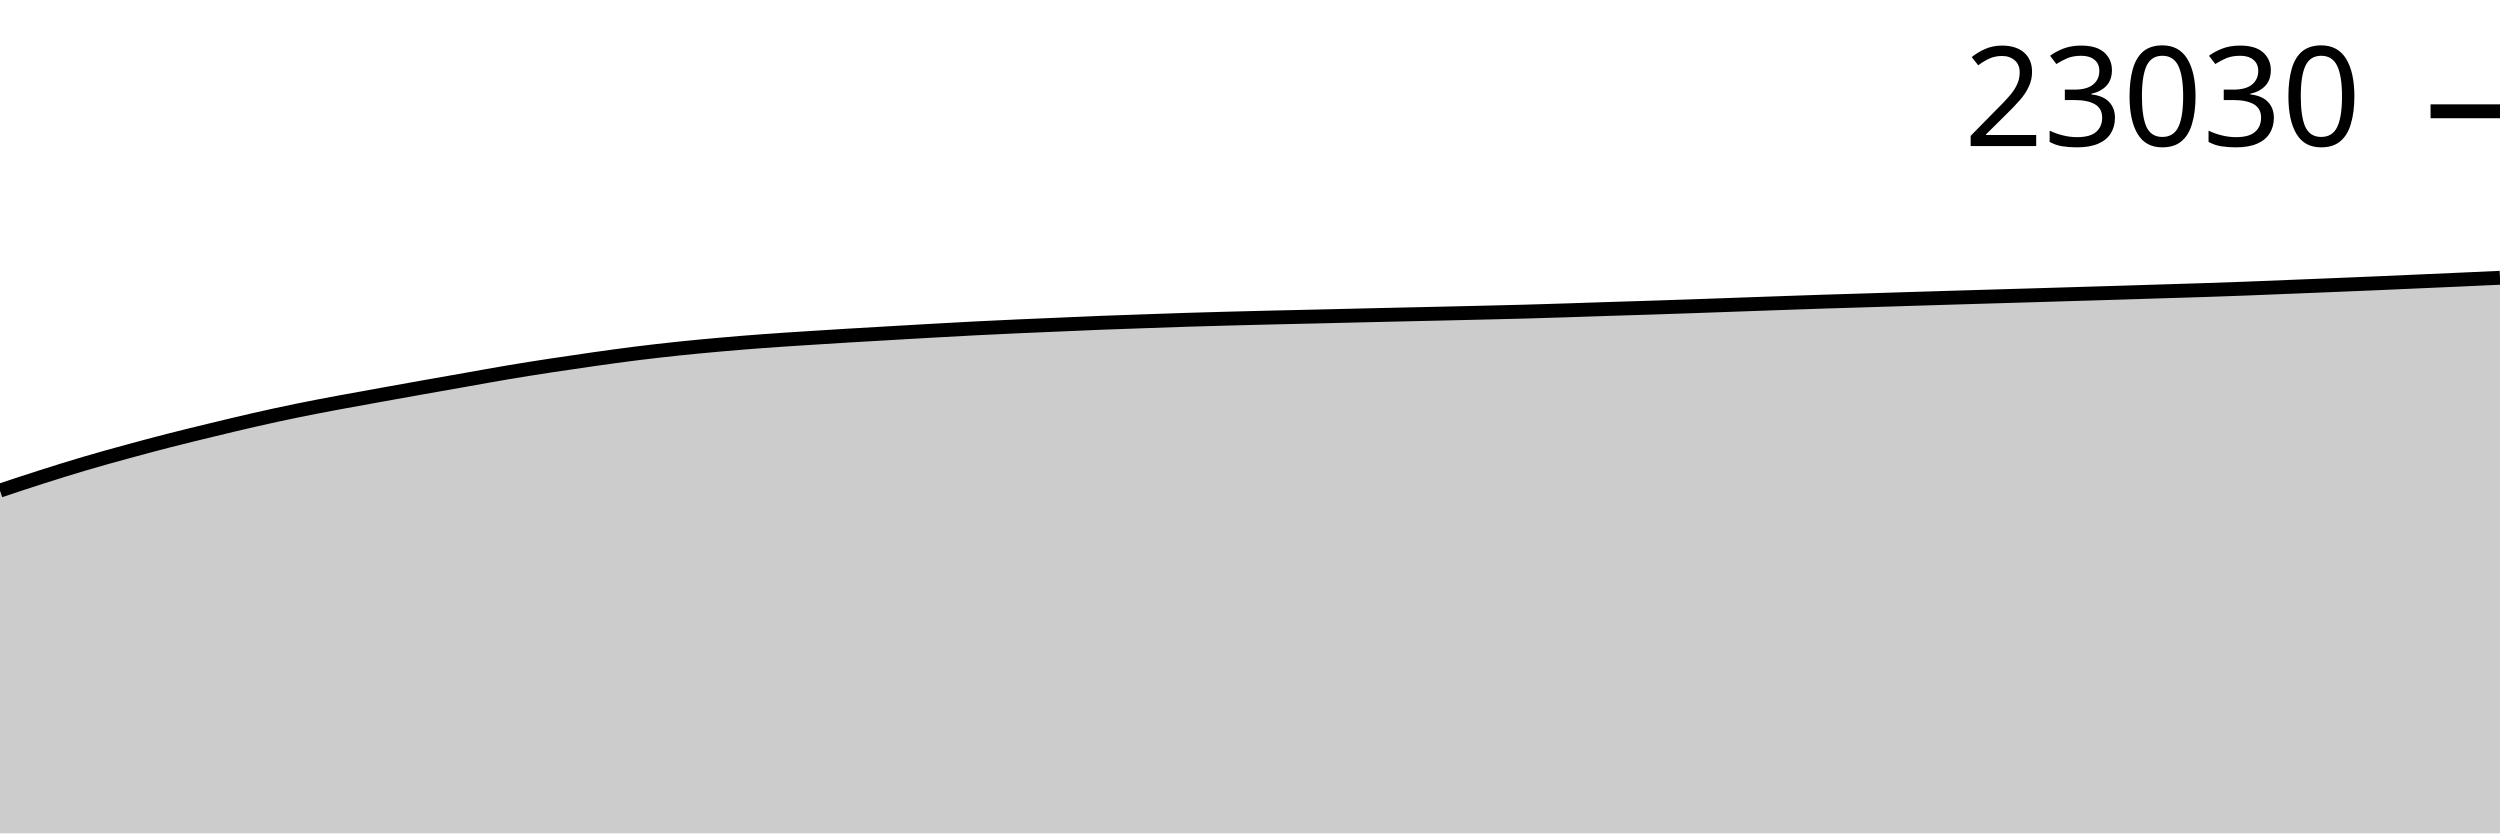
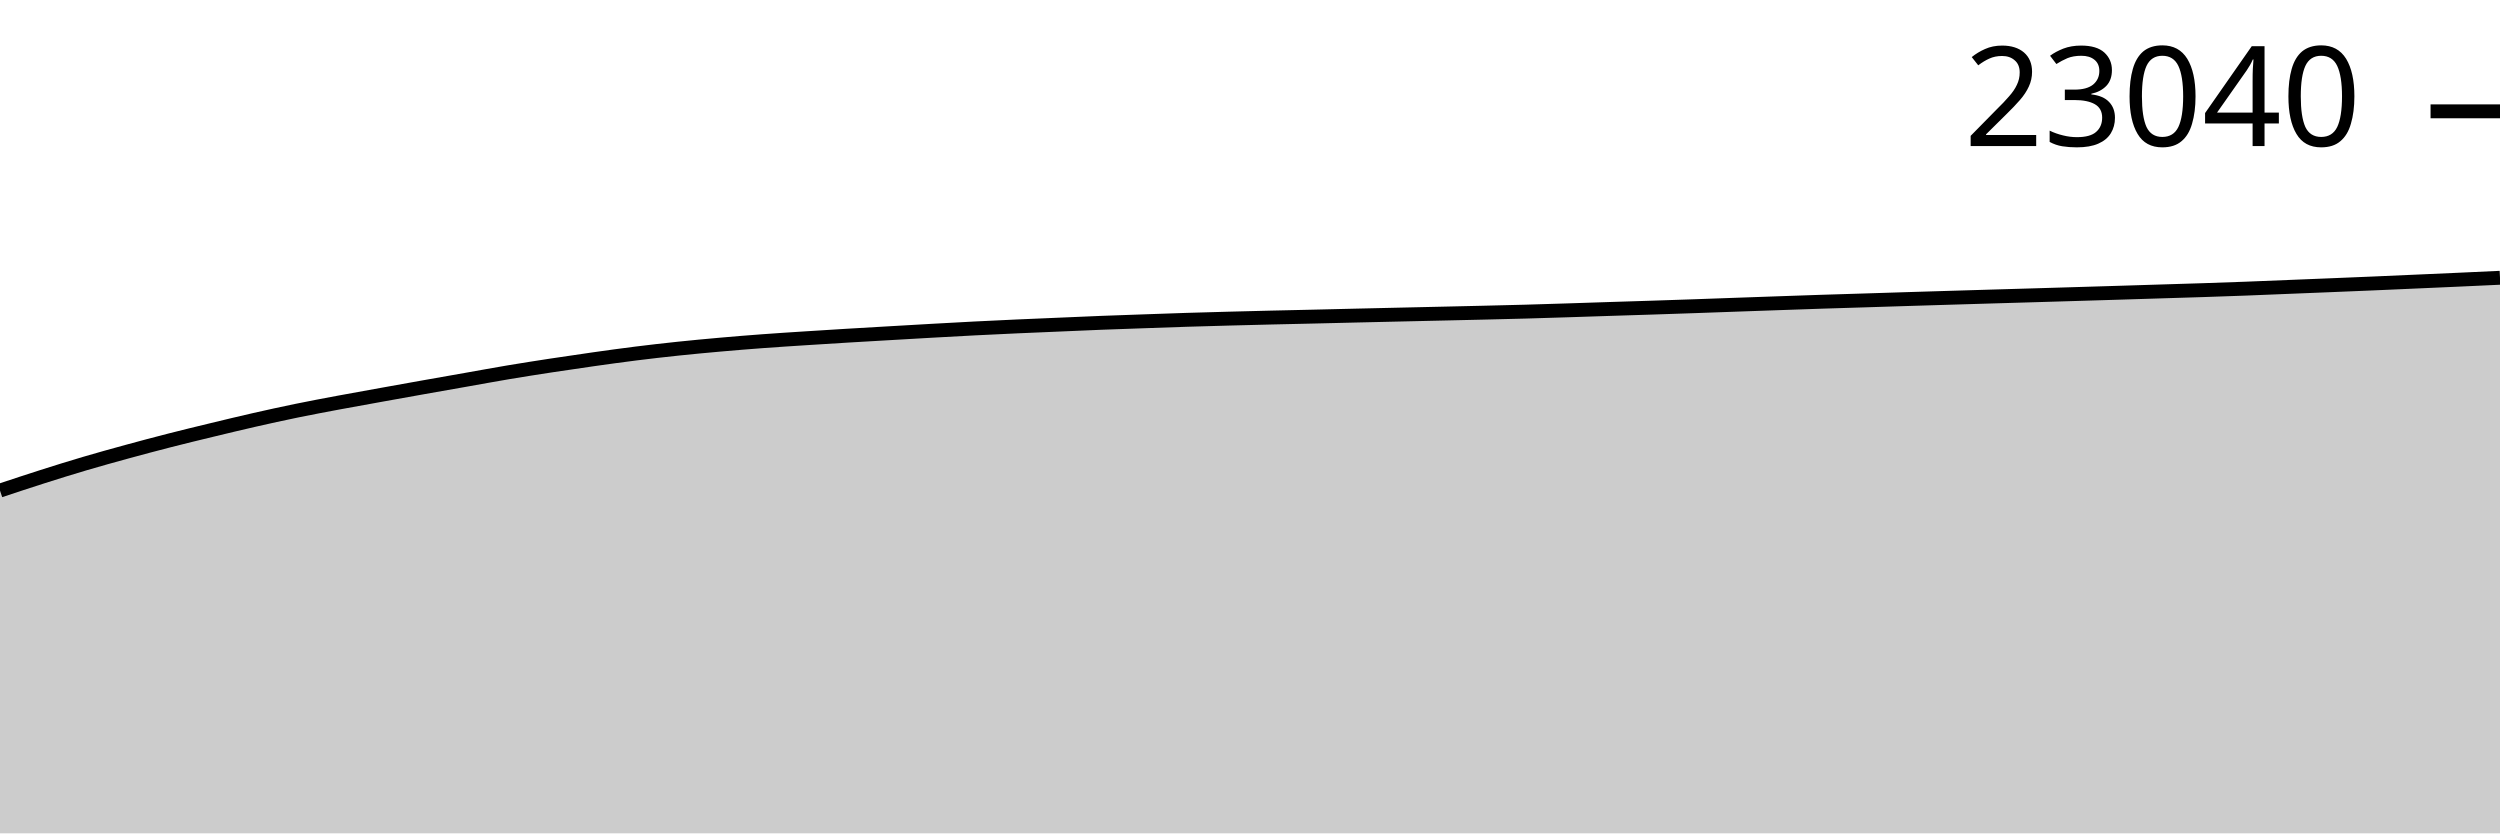
<svg xmlns="http://www.w3.org/2000/svg" viewBox="0 0 180 60">
  <g transform="translate(0,20)">
-     <path class="area" fill="rgba(0, 0, 0, 0.2)" d="M0,15.32C1.017,14.981,2.034,14.643,3.051,14.319C4.068,13.995,5.085,13.678,6.102,13.377C7.119,13.077,8.136,12.796,9.153,12.518C10.169,12.24,11.186,11.969,12.203,11.708C13.22,11.448,14.237,11.202,15.254,10.956C16.271,10.71,17.288,10.464,18.305,10.233C19.322,10.002,20.339,9.779,21.356,9.57C22.373,9.361,23.39,9.17,24.407,8.979C25.424,8.788,26.441,8.609,27.458,8.425C28.475,8.241,29.492,8.059,30.508,7.878C31.525,7.697,32.542,7.519,33.559,7.34C34.576,7.16,35.593,6.972,36.61,6.802C37.627,6.631,38.644,6.472,39.661,6.316C40.678,6.16,41.695,6.01,42.712,5.867C43.729,5.723,44.746,5.581,45.763,5.454C46.78,5.327,47.797,5.21,48.814,5.103C49.831,4.996,50.847,4.901,51.864,4.811C52.881,4.721,53.898,4.638,54.915,4.563C55.932,4.487,56.949,4.423,57.966,4.357C58.983,4.291,60,4.227,61.017,4.166C62.034,4.104,63.051,4.047,64.068,3.988C65.085,3.929,66.102,3.869,67.119,3.812C68.136,3.755,69.153,3.698,70.169,3.646C71.186,3.594,72.203,3.546,73.22,3.5C74.237,3.454,75.254,3.413,76.271,3.37C77.288,3.327,78.305,3.28,79.322,3.24C80.339,3.2,81.356,3.166,82.373,3.131C83.39,3.095,84.407,3.058,85.424,3.026C86.441,2.994,87.458,2.966,88.475,2.939C89.492,2.912,90.508,2.886,91.525,2.862C92.542,2.837,93.559,2.817,94.576,2.793C95.593,2.77,96.61,2.744,97.627,2.72C98.644,2.696,99.661,2.673,100.678,2.649C101.695,2.626,102.712,2.604,103.729,2.581C104.746,2.558,105.763,2.535,106.78,2.51C107.797,2.486,108.814,2.463,109.831,2.435C110.847,2.407,111.864,2.374,112.881,2.342C113.898,2.309,114.915,2.274,115.932,2.241C116.949,2.209,117.966,2.179,118.983,2.146C120,2.113,121.017,2.078,122.034,2.043C123.051,2.008,124.068,1.97,125.085,1.934C126.102,1.897,127.119,1.862,128.136,1.826C129.153,1.791,130.169,1.755,131.186,1.721C132.203,1.688,133.22,1.66,134.237,1.628C135.254,1.596,136.271,1.564,137.288,1.532C138.305,1.501,139.322,1.47,140.339,1.439C141.356,1.408,142.373,1.378,143.39,1.348C144.407,1.318,145.424,1.289,146.441,1.259C147.458,1.229,148.475,1.198,149.492,1.167C150.508,1.137,151.525,1.107,152.542,1.076C153.559,1.045,154.576,1.012,155.593,0.98C156.61,0.949,157.627,0.92,158.644,0.887C159.661,0.854,160.678,0.818,161.695,0.78C162.712,0.741,163.729,0.698,164.746,0.657C165.763,0.616,166.78,0.575,167.797,0.534C168.814,0.492,169.831,0.451,170.847,0.408C171.864,0.365,172.881,0.318,173.898,0.274C174.915,0.229,175.932,0.185,176.949,0.139C177.966,0.093,178.983,0.047,180,0L180,40C178.983,40,177.966,40,176.949,40C175.932,40,174.915,40,173.898,40C172.881,40,171.864,40,170.847,40C169.831,40,168.814,40,167.797,40C166.78,40,165.763,40,164.746,40C163.729,40,162.712,40,161.695,40C160.678,40,159.661,40,158.644,40C157.627,40,156.61,40,155.593,40C154.576,40,153.559,40,152.542,40C151.525,40,150.508,40,149.492,40C148.475,40,147.458,40,146.441,40C145.424,40,144.407,40,143.39,40C142.373,40,141.356,40,140.339,40C139.322,40,138.305,40,137.288,40C136.271,40,135.254,40,134.237,40C133.22,40,132.203,40,131.186,40C130.169,40,129.153,40,128.136,40C127.119,40,126.102,40,125.085,40C124.068,40,123.051,40,122.034,40C121.017,40,120,40,118.983,40C117.966,40,116.949,40,115.932,40C114.915,40,113.898,40,112.881,40C111.864,40,110.847,40,109.831,40C108.814,40,107.797,40,106.78,40C105.763,40,104.746,40,103.729,40C102.712,40,101.695,40,100.678,40C99.661,40,98.644,40,97.627,40C96.61,40,95.593,40,94.576,40C93.559,40,92.542,40,91.525,40C90.508,40,89.492,40,88.475,40C87.458,40,86.441,40,85.424,40C84.407,40,83.39,40,82.373,40C81.356,40,80.339,40,79.322,40C78.305,40,77.288,40,76.271,40C75.254,40,74.237,40,73.22,40C72.203,40,71.186,40,70.169,40C69.153,40,68.136,40,67.119,40C66.102,40,65.085,40,64.068,40C63.051,40,62.034,40,61.017,40C60,40,58.983,40,57.966,40C56.949,40,55.932,40,54.915,40C53.898,40,52.881,40,51.864,40C50.847,40,49.831,40,48.814,40C47.797,40,46.78,40,45.763,40C44.746,40,43.729,40,42.712,40C41.695,40,40.678,40,39.661,40C38.644,40,37.627,40,36.61,40C35.593,40,34.576,40,33.559,40C32.542,40,31.525,40,30.508,40C29.492,40,28.475,40,27.458,40C26.441,40,25.424,40,24.407,40C23.39,40,22.373,40,21.356,40C20.339,40,19.322,40,18.305,40C17.288,40,16.271,40,15.254,40C14.237,40,13.22,40,12.203,40C11.186,40,10.169,40,9.153,40C8.136,40,7.119,40,6.102,40C5.085,40,4.068,40,3.051,40C2.034,40,1.017,40,0,40Z" />
-     <path class="line" stroke="black" fill="none" d="M0,15.32C1.017,14.981,2.034,14.643,3.051,14.319C4.068,13.995,5.085,13.678,6.102,13.377C7.119,13.077,8.136,12.796,9.153,12.518C10.169,12.24,11.186,11.969,12.203,11.708C13.22,11.448,14.237,11.202,15.254,10.956C16.271,10.71,17.288,10.464,18.305,10.233C19.322,10.002,20.339,9.779,21.356,9.57C22.373,9.361,23.39,9.17,24.407,8.979C25.424,8.788,26.441,8.609,27.458,8.425C28.475,8.241,29.492,8.059,30.508,7.878C31.525,7.697,32.542,7.519,33.559,7.34C34.576,7.16,35.593,6.972,36.61,6.802C37.627,6.631,38.644,6.472,39.661,6.316C40.678,6.16,41.695,6.01,42.712,5.867C43.729,5.723,44.746,5.581,45.763,5.454C46.78,5.327,47.797,5.21,48.814,5.103C49.831,4.996,50.847,4.901,51.864,4.811C52.881,4.721,53.898,4.638,54.915,4.563C55.932,4.487,56.949,4.423,57.966,4.357C58.983,4.291,60,4.227,61.017,4.166C62.034,4.104,63.051,4.047,64.068,3.988C65.085,3.929,66.102,3.869,67.119,3.812C68.136,3.755,69.153,3.698,70.169,3.646C71.186,3.594,72.203,3.546,73.22,3.5C74.237,3.454,75.254,3.413,76.271,3.37C77.288,3.327,78.305,3.28,79.322,3.24C80.339,3.2,81.356,3.166,82.373,3.131C83.39,3.095,84.407,3.058,85.424,3.026C86.441,2.994,87.458,2.966,88.475,2.939C89.492,2.912,90.508,2.886,91.525,2.862C92.542,2.837,93.559,2.817,94.576,2.793C95.593,2.77,96.61,2.744,97.627,2.72C98.644,2.696,99.661,2.673,100.678,2.649C101.695,2.626,102.712,2.604,103.729,2.581C104.746,2.558,105.763,2.535,106.78,2.51C107.797,2.486,108.814,2.463,109.831,2.435C110.847,2.407,111.864,2.374,112.881,2.342C113.898,2.309,114.915,2.274,115.932,2.241C116.949,2.209,117.966,2.179,118.983,2.146C120,2.113,121.017,2.078,122.034,2.043C123.051,2.008,124.068,1.97,125.085,1.934C126.102,1.897,127.119,1.862,128.136,1.826C129.153,1.791,130.169,1.755,131.186,1.721C132.203,1.688,133.22,1.66,134.237,1.628C135.254,1.596,136.271,1.564,137.288,1.532C138.305,1.501,139.322,1.47,140.339,1.439C141.356,1.408,142.373,1.378,143.39,1.348C144.407,1.318,145.424,1.289,146.441,1.259C147.458,1.229,148.475,1.198,149.492,1.167C150.508,1.137,151.525,1.107,152.542,1.076C153.559,1.045,154.576,1.012,155.593,0.98C156.61,0.949,157.627,0.92,158.644,0.887C159.661,0.854,160.678,0.818,161.695,0.78C162.712,0.741,163.729,0.698,164.746,0.657C165.763,0.616,166.78,0.575,167.797,0.534C168.814,0.492,169.831,0.451,170.847,0.408C171.864,0.365,172.881,0.318,173.898,0.274C174.915,0.229,175.932,0.185,176.949,0.139C177.966,0.093,178.983,0.047,180,0" />
-     <path class="axis-ceiling" stroke-width="1" stroke="black" fill="none" d="M175,-11.987L180,-11.987" />
-     <text class="axis-ceiling-label" font-family="sans-serif" text-anchor="end" font-size="10px" x="170" y="-9.487">23030</text>
+     <path class="area" fill="rgba(0, 0, 0, 0.2)" d="M0,15.321C1.017,14.983,2.034,14.644,3.051,14.321C4.068,13.997,5.085,13.679,6.102,13.379C7.119,13.079,8.136,12.798,9.153,12.519C10.169,12.241,11.186,11.97,12.203,11.71C13.22,11.45,14.237,11.203,15.254,10.958C16.271,10.712,17.288,10.466,18.305,10.235C19.322,10.004,20.339,9.78,21.356,9.571C22.373,9.362,23.39,9.172,24.407,8.981C25.424,8.79,26.441,8.61,27.458,8.427C28.475,8.243,29.492,8.06,30.508,7.88C31.525,7.699,32.542,7.521,33.559,7.342C34.576,7.162,35.593,6.974,36.61,6.803C37.627,6.633,38.644,6.474,39.661,6.318C40.678,6.162,41.695,6.012,42.712,5.869C43.729,5.725,44.746,5.583,45.763,5.456C46.78,5.329,47.797,5.212,48.814,5.105C49.831,4.998,50.847,4.903,51.864,4.813C52.881,4.723,53.898,4.64,54.915,4.565C55.932,4.489,56.949,4.425,57.966,4.359C58.983,4.293,60,4.229,61.017,4.168C62.034,4.106,63.051,4.049,64.068,3.99C65.085,3.931,66.102,3.871,67.119,3.814C68.136,3.757,69.153,3.7,70.169,3.648C71.186,3.596,72.203,3.548,73.22,3.502C74.237,3.456,75.254,3.415,76.271,3.372C77.288,3.329,78.305,3.282,79.322,3.242C80.339,3.202,81.356,3.168,82.373,3.133C83.39,3.097,84.407,3.06,85.424,3.028C86.441,2.996,87.458,2.969,88.475,2.941C89.492,2.914,90.508,2.888,91.525,2.864C92.542,2.839,93.559,2.819,94.576,2.795C95.593,2.772,96.61,2.746,97.627,2.722C98.644,2.698,99.661,2.675,100.678,2.652C101.695,2.628,102.712,2.606,103.729,2.583C104.746,2.56,105.763,2.537,106.78,2.513C107.797,2.488,108.814,2.465,109.831,2.437C110.847,2.409,111.864,2.376,112.881,2.344C113.898,2.312,114.915,2.276,115.932,2.244C116.949,2.211,117.966,2.181,118.983,2.148C120,2.115,121.017,2.08,122.034,2.045C123.051,2.01,124.068,1.972,125.085,1.936C126.102,1.9,127.119,1.864,128.136,1.829C129.153,1.793,130.169,1.757,131.186,1.724C132.203,1.691,133.22,1.662,134.237,1.63C135.254,1.599,136.271,1.566,137.288,1.534C138.305,1.503,139.322,1.472,140.339,1.441C141.356,1.41,142.373,1.38,143.39,1.35C144.407,1.32,145.424,1.291,146.441,1.261C147.458,1.231,148.475,1.2,149.492,1.17C150.508,1.139,151.525,1.11,152.542,1.078C153.559,1.047,154.576,1.014,155.593,0.983C156.61,0.951,157.627,0.923,158.644,0.889C159.661,0.856,160.678,0.82,161.695,0.782C162.712,0.744,163.729,0.7,164.746,0.659C165.763,0.618,166.78,0.577,167.797,0.536C168.814,0.494,169.831,0.454,170.847,0.41C171.864,0.367,172.881,0.321,173.898,0.276C174.915,0.231,175.932,0.187,176.949,0.141C177.966,0.095,178.983,0.048,180,0L180,40C178.983,40,177.966,40,176.949,40C175.932,40,174.915,40,173.898,40C172.881,40,171.864,40,170.847,40C169.831,40,168.814,40,167.797,40C166.78,40,165.763,40,164.746,40C163.729,40,162.712,40,161.695,40C160.678,40,159.661,40,158.644,40C157.627,40,156.61,40,155.593,40C154.576,40,153.559,40,152.542,40C151.525,40,150.508,40,149.492,40C148.475,40,147.458,40,146.441,40C145.424,40,144.407,40,143.39,40C142.373,40,141.356,40,140.339,40C139.322,40,138.305,40,137.288,40C136.271,40,135.254,40,134.237,40C133.22,40,132.203,40,131.186,40C130.169,40,129.153,40,128.136,40C127.119,40,126.102,40,125.085,40C124.068,40,123.051,40,122.034,40C121.017,40,120,40,118.983,40C117.966,40,116.949,40,115.932,40C114.915,40,113.898,40,112.881,40C111.864,40,110.847,40,109.831,40C108.814,40,107.797,40,106.78,40C105.763,40,104.746,40,103.729,40C102.712,40,101.695,40,100.678,40C99.661,40,98.644,40,97.627,40C96.61,40,95.593,40,94.576,40C93.559,40,92.542,40,91.525,40C90.508,40,89.492,40,88.475,40C87.458,40,86.441,40,85.424,40C84.407,40,83.39,40,82.373,40C81.356,40,80.339,40,79.322,40C78.305,40,77.288,40,76.271,40C75.254,40,74.237,40,73.22,40C72.203,40,71.186,40,70.169,40C69.153,40,68.136,40,67.119,40C66.102,40,65.085,40,64.068,40C63.051,40,62.034,40,61.017,40C60,40,58.983,40,57.966,40C56.949,40,55.932,40,54.915,40C53.898,40,52.881,40,51.864,40C50.847,40,49.831,40,48.814,40C47.797,40,46.78,40,45.763,40C44.746,40,43.729,40,42.712,40C41.695,40,40.678,40,39.661,40C38.644,40,37.627,40,36.61,40C35.593,40,34.576,40,33.559,40C32.542,40,31.525,40,30.508,40C29.492,40,28.475,40,27.458,40C26.441,40,25.424,40,24.407,40C23.39,40,22.373,40,21.356,40C20.339,40,19.322,40,18.305,40C17.288,40,16.271,40,15.254,40C14.237,40,13.22,40,12.203,40C11.186,40,10.169,40,9.153,40C8.136,40,7.119,40,6.102,40C5.085,40,4.068,40,3.051,40C2.034,40,1.017,40,0,40Z" />
+     <path class="line" stroke="black" fill="none" d="M0,15.321C1.017,14.983,2.034,14.644,3.051,14.321C4.068,13.997,5.085,13.679,6.102,13.379C7.119,13.079,8.136,12.798,9.153,12.519C10.169,12.241,11.186,11.97,12.203,11.71C13.22,11.45,14.237,11.203,15.254,10.958C16.271,10.712,17.288,10.466,18.305,10.235C19.322,10.004,20.339,9.78,21.356,9.571C22.373,9.362,23.39,9.172,24.407,8.981C25.424,8.79,26.441,8.61,27.458,8.427C28.475,8.243,29.492,8.06,30.508,7.88C31.525,7.699,32.542,7.521,33.559,7.342C34.576,7.162,35.593,6.974,36.61,6.803C37.627,6.633,38.644,6.474,39.661,6.318C40.678,6.162,41.695,6.012,42.712,5.869C43.729,5.725,44.746,5.583,45.763,5.456C46.78,5.329,47.797,5.212,48.814,5.105C49.831,4.998,50.847,4.903,51.864,4.813C52.881,4.723,53.898,4.64,54.915,4.565C55.932,4.489,56.949,4.425,57.966,4.359C58.983,4.293,60,4.229,61.017,4.168C62.034,4.106,63.051,4.049,64.068,3.99C65.085,3.931,66.102,3.871,67.119,3.814C68.136,3.757,69.153,3.7,70.169,3.648C71.186,3.596,72.203,3.548,73.22,3.502C74.237,3.456,75.254,3.415,76.271,3.372C77.288,3.329,78.305,3.282,79.322,3.242C80.339,3.202,81.356,3.168,82.373,3.133C83.39,3.097,84.407,3.06,85.424,3.028C86.441,2.996,87.458,2.969,88.475,2.941C89.492,2.914,90.508,2.888,91.525,2.864C92.542,2.839,93.559,2.819,94.576,2.795C95.593,2.772,96.61,2.746,97.627,2.722C98.644,2.698,99.661,2.675,100.678,2.652C101.695,2.628,102.712,2.606,103.729,2.583C104.746,2.56,105.763,2.537,106.78,2.513C107.797,2.488,108.814,2.465,109.831,2.437C110.847,2.409,111.864,2.376,112.881,2.344C113.898,2.312,114.915,2.276,115.932,2.244C116.949,2.211,117.966,2.181,118.983,2.148C120,2.115,121.017,2.08,122.034,2.045C123.051,2.01,124.068,1.972,125.085,1.936C126.102,1.9,127.119,1.864,128.136,1.829C129.153,1.793,130.169,1.757,131.186,1.724C132.203,1.691,133.22,1.662,134.237,1.63C135.254,1.599,136.271,1.566,137.288,1.534C138.305,1.503,139.322,1.472,140.339,1.441C141.356,1.41,142.373,1.38,143.39,1.35C144.407,1.32,145.424,1.291,146.441,1.261C147.458,1.231,148.475,1.2,149.492,1.17C150.508,1.139,151.525,1.11,152.542,1.078C153.559,1.047,154.576,1.014,155.593,0.983C156.61,0.951,157.627,0.923,158.644,0.889C159.661,0.856,160.678,0.82,161.695,0.782C162.712,0.744,163.729,0.7,164.746,0.659C165.763,0.618,166.78,0.577,167.797,0.536C168.814,0.494,169.831,0.454,170.847,0.41C171.864,0.367,172.881,0.321,173.898,0.276C174.915,0.231,175.932,0.187,176.949,0.141C177.966,0.095,178.983,0.048,180,0" />
+     <path class="axis-ceiling" stroke-width="1" stroke="black" fill="none" d="M175,-11.984L180,-11.984" />
+     <text class="axis-ceiling-label" font-family="sans-serif" text-anchor="end" font-size="10px" x="170" y="-9.484">23040</text>
  </g>
</svg>
